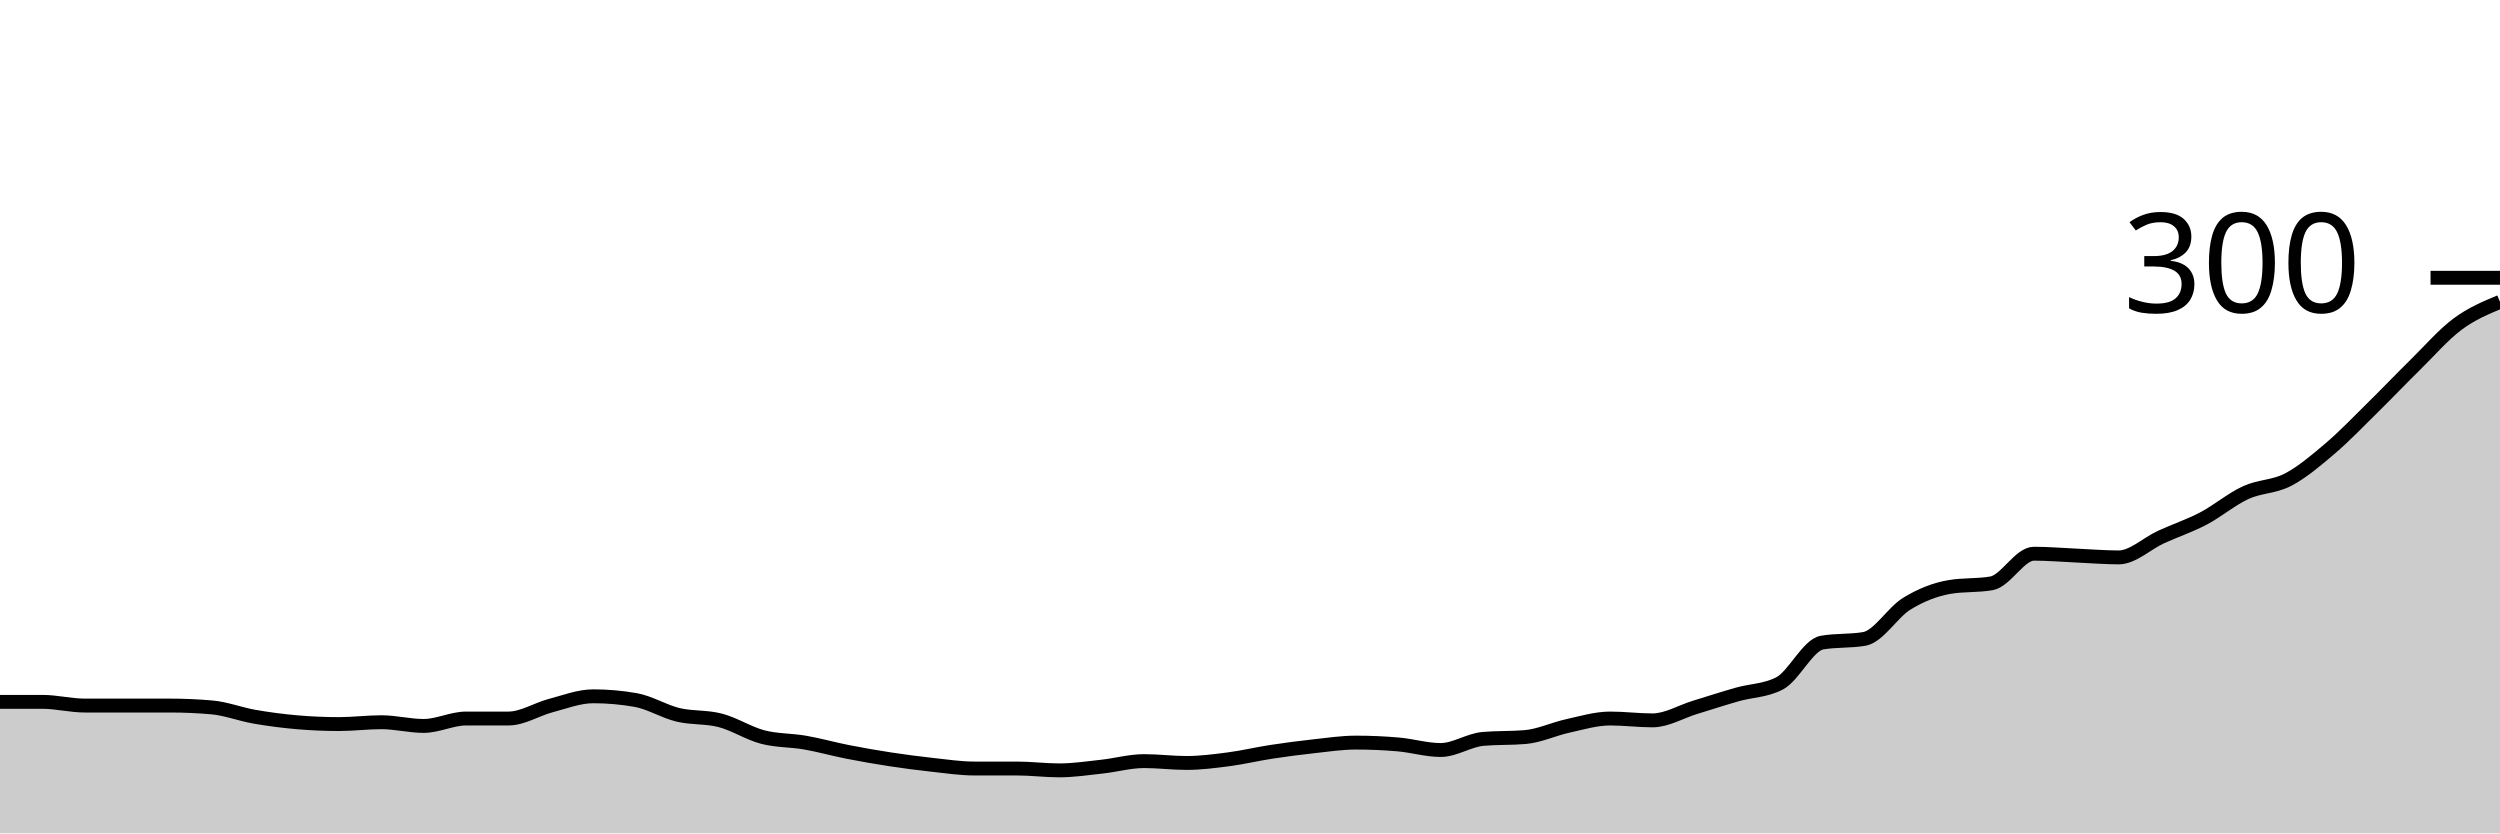
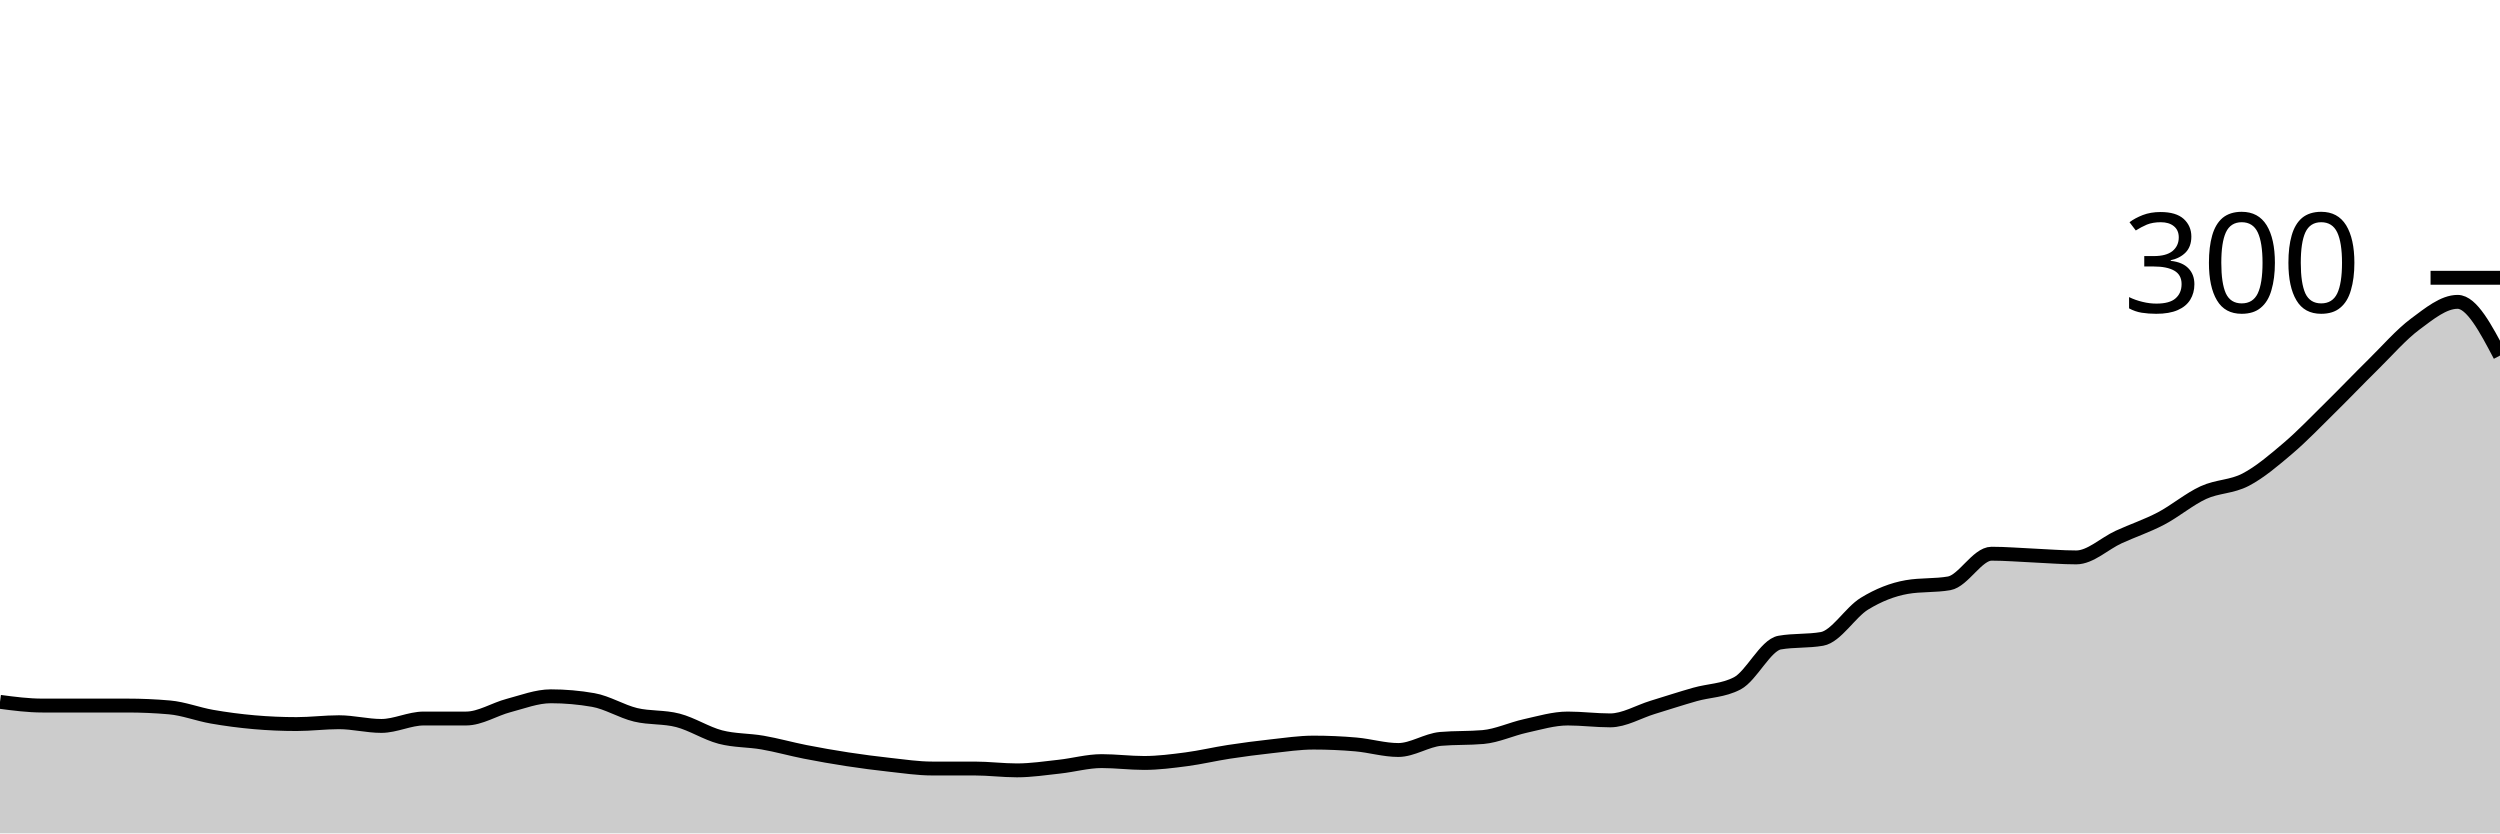
<svg xmlns="http://www.w3.org/2000/svg" viewBox="0 0 180 60">
  <g transform="translate(0,20)">
-     <path class="area" fill="rgba(0, 0, 0, 0.2)" d="M0,30.533C1.017,30.533,2.034,30.533,3.051,30.533C4.068,30.533,5.085,30.8,6.102,30.8C7.119,30.8,8.136,30.8,9.153,30.8C10.169,30.8,11.186,30.8,12.203,30.8C13.22,30.8,14.237,30.844,15.254,30.933C16.271,31.022,17.288,31.422,18.305,31.6C19.322,31.778,20.339,31.911,21.356,32C22.373,32.089,23.39,32.133,24.407,32.133C25.424,32.133,26.441,32,27.458,32C28.475,32,29.492,32.267,30.508,32.267C31.525,32.267,32.542,31.733,33.559,31.733C34.576,31.733,35.593,31.733,36.61,31.733C37.627,31.733,38.644,31.067,39.661,30.8C40.678,30.533,41.695,30.133,42.712,30.133C43.729,30.133,44.746,30.222,45.763,30.4C46.78,30.578,47.797,31.222,48.814,31.467C49.831,31.711,50.847,31.6,51.864,31.867C52.881,32.133,53.898,32.8,54.915,33.067C55.932,33.333,56.949,33.289,57.966,33.467C58.983,33.644,60,33.933,61.017,34.133C62.034,34.333,63.051,34.511,64.068,34.667C65.085,34.822,66.102,34.956,67.119,35.067C68.136,35.178,69.153,35.333,70.169,35.333C71.186,35.333,72.203,35.333,73.22,35.333C74.237,35.333,75.254,35.467,76.271,35.467C77.288,35.467,78.305,35.311,79.322,35.2C80.339,35.089,81.356,34.8,82.373,34.8C83.39,34.8,84.407,34.933,85.424,34.933C86.441,34.933,87.458,34.8,88.475,34.667C89.492,34.533,90.508,34.289,91.525,34.133C92.542,33.978,93.559,33.844,94.576,33.733C95.593,33.622,96.61,33.467,97.627,33.467C98.644,33.467,99.661,33.511,100.678,33.6C101.695,33.689,102.712,34,103.729,34C104.746,34,105.763,33.289,106.78,33.2C107.797,33.111,108.814,33.156,109.831,33.067C110.847,32.978,111.864,32.489,112.881,32.267C113.898,32.044,114.915,31.733,115.932,31.733C116.949,31.733,117.966,31.867,118.983,31.867C120,31.867,121.017,31.244,122.034,30.933C123.051,30.622,124.068,30.289,125.085,30C126.102,29.711,127.119,29.733,128.136,29.2C129.153,28.667,130.169,26.444,131.186,26.267C132.203,26.089,133.22,26.178,134.237,26C135.254,25.822,136.271,24.089,137.288,23.467C138.305,22.844,139.322,22.444,140.339,22.267C141.356,22.089,142.373,22.178,143.39,22C144.407,21.822,145.424,19.867,146.441,19.867C147.458,19.867,148.475,19.956,149.492,20C150.508,20.044,151.525,20.133,152.542,20.133C153.559,20.133,154.576,19.133,155.593,18.667C156.61,18.2,157.627,17.867,158.644,17.333C159.661,16.8,160.678,15.933,161.695,15.467C162.712,15,163.729,15.067,164.746,14.533C165.763,14,166.78,13.133,167.797,12.267C168.814,11.4,169.831,10.333,170.847,9.333C171.864,8.333,172.881,7.267,173.898,6.267C174.915,5.267,175.932,4.089,176.949,3.333C177.966,2.578,178.983,2.156,180,1.733L180,40C178.983,40,177.966,40,176.949,40C175.932,40,174.915,40,173.898,40C172.881,40,171.864,40,170.847,40C169.831,40,168.814,40,167.797,40C166.78,40,165.763,40,164.746,40C163.729,40,162.712,40,161.695,40C160.678,40,159.661,40,158.644,40C157.627,40,156.61,40,155.593,40C154.576,40,153.559,40,152.542,40C151.525,40,150.508,40,149.492,40C148.475,40,147.458,40,146.441,40C145.424,40,144.407,40,143.39,40C142.373,40,141.356,40,140.339,40C139.322,40,138.305,40,137.288,40C136.271,40,135.254,40,134.237,40C133.22,40,132.203,40,131.186,40C130.169,40,129.153,40,128.136,40C127.119,40,126.102,40,125.085,40C124.068,40,123.051,40,122.034,40C121.017,40,120,40,118.983,40C117.966,40,116.949,40,115.932,40C114.915,40,113.898,40,112.881,40C111.864,40,110.847,40,109.831,40C108.814,40,107.797,40,106.78,40C105.763,40,104.746,40,103.729,40C102.712,40,101.695,40,100.678,40C99.661,40,98.644,40,97.627,40C96.61,40,95.593,40,94.576,40C93.559,40,92.542,40,91.525,40C90.508,40,89.492,40,88.475,40C87.458,40,86.441,40,85.424,40C84.407,40,83.39,40,82.373,40C81.356,40,80.339,40,79.322,40C78.305,40,77.288,40,76.271,40C75.254,40,74.237,40,73.22,40C72.203,40,71.186,40,70.169,40C69.153,40,68.136,40,67.119,40C66.102,40,65.085,40,64.068,40C63.051,40,62.034,40,61.017,40C60,40,58.983,40,57.966,40C56.949,40,55.932,40,54.915,40C53.898,40,52.881,40,51.864,40C50.847,40,49.831,40,48.814,40C47.797,40,46.78,40,45.763,40C44.746,40,43.729,40,42.712,40C41.695,40,40.678,40,39.661,40C38.644,40,37.627,40,36.61,40C35.593,40,34.576,40,33.559,40C32.542,40,31.525,40,30.508,40C29.492,40,28.475,40,27.458,40C26.441,40,25.424,40,24.407,40C23.39,40,22.373,40,21.356,40C20.339,40,19.322,40,18.305,40C17.288,40,16.271,40,15.254,40C14.237,40,13.22,40,12.203,40C11.186,40,10.169,40,9.153,40C8.136,40,7.119,40,6.102,40C5.085,40,4.068,40,3.051,40C2.034,40,1.017,40,0,40Z" />
-     <path class="line" stroke="black" fill="none" d="M0,30.533C1.017,30.533,2.034,30.533,3.051,30.533C4.068,30.533,5.085,30.8,6.102,30.8C7.119,30.8,8.136,30.8,9.153,30.8C10.169,30.8,11.186,30.8,12.203,30.8C13.22,30.8,14.237,30.844,15.254,30.933C16.271,31.022,17.288,31.422,18.305,31.6C19.322,31.778,20.339,31.911,21.356,32C22.373,32.089,23.39,32.133,24.407,32.133C25.424,32.133,26.441,32,27.458,32C28.475,32,29.492,32.267,30.508,32.267C31.525,32.267,32.542,31.733,33.559,31.733C34.576,31.733,35.593,31.733,36.61,31.733C37.627,31.733,38.644,31.067,39.661,30.8C40.678,30.533,41.695,30.133,42.712,30.133C43.729,30.133,44.746,30.222,45.763,30.4C46.78,30.578,47.797,31.222,48.814,31.467C49.831,31.711,50.847,31.6,51.864,31.867C52.881,32.133,53.898,32.8,54.915,33.067C55.932,33.333,56.949,33.289,57.966,33.467C58.983,33.644,60,33.933,61.017,34.133C62.034,34.333,63.051,34.511,64.068,34.667C65.085,34.822,66.102,34.956,67.119,35.067C68.136,35.178,69.153,35.333,70.169,35.333C71.186,35.333,72.203,35.333,73.22,35.333C74.237,35.333,75.254,35.467,76.271,35.467C77.288,35.467,78.305,35.311,79.322,35.2C80.339,35.089,81.356,34.8,82.373,34.8C83.39,34.8,84.407,34.933,85.424,34.933C86.441,34.933,87.458,34.8,88.475,34.667C89.492,34.533,90.508,34.289,91.525,34.133C92.542,33.978,93.559,33.844,94.576,33.733C95.593,33.622,96.61,33.467,97.627,33.467C98.644,33.467,99.661,33.511,100.678,33.6C101.695,33.689,102.712,34,103.729,34C104.746,34,105.763,33.289,106.78,33.2C107.797,33.111,108.814,33.156,109.831,33.067C110.847,32.978,111.864,32.489,112.881,32.267C113.898,32.044,114.915,31.733,115.932,31.733C116.949,31.733,117.966,31.867,118.983,31.867C120,31.867,121.017,31.244,122.034,30.933C123.051,30.622,124.068,30.289,125.085,30C126.102,29.711,127.119,29.733,128.136,29.2C129.153,28.667,130.169,26.444,131.186,26.267C132.203,26.089,133.22,26.178,134.237,26C135.254,25.822,136.271,24.089,137.288,23.467C138.305,22.844,139.322,22.444,140.339,22.267C141.356,22.089,142.373,22.178,143.39,22C144.407,21.822,145.424,19.867,146.441,19.867C147.458,19.867,148.475,19.956,149.492,20C150.508,20.044,151.525,20.133,152.542,20.133C153.559,20.133,154.576,19.133,155.593,18.667C156.61,18.2,157.627,17.867,158.644,17.333C159.661,16.8,160.678,15.933,161.695,15.467C162.712,15,163.729,15.067,164.746,14.533C165.763,14,166.78,13.133,167.797,12.267C168.814,11.4,169.831,10.333,170.847,9.333C171.864,8.333,172.881,7.267,173.898,6.267C174.915,5.267,175.932,4.089,176.949,3.333C177.966,2.578,178.983,2.156,180,1.733" />
+     <path class="area" fill="rgba(0, 0, 0, 0.2)" d="M0,30.533C1.017,30.667,2.034,30.8,3.051,30.8C4.068,30.8,5.085,30.8,6.102,30.8C7.119,30.8,8.136,30.8,9.153,30.8C10.169,30.8,11.186,30.844,12.203,30.933C13.22,31.022,14.237,31.422,15.254,31.6C16.271,31.778,17.288,31.911,18.305,32C19.322,32.089,20.339,32.133,21.356,32.133C22.373,32.133,23.39,32,24.407,32C25.424,32,26.441,32.267,27.458,32.267C28.475,32.267,29.492,31.733,30.508,31.733C31.525,31.733,32.542,31.733,33.559,31.733C34.576,31.733,35.593,31.067,36.61,30.8C37.627,30.533,38.644,30.133,39.661,30.133C40.678,30.133,41.695,30.222,42.712,30.4C43.729,30.578,44.746,31.222,45.763,31.467C46.78,31.711,47.797,31.6,48.814,31.867C49.831,32.133,50.847,32.8,51.864,33.067C52.881,33.333,53.898,33.289,54.915,33.467C55.932,33.644,56.949,33.933,57.966,34.133C58.983,34.333,60,34.511,61.017,34.667C62.034,34.822,63.051,34.956,64.068,35.067C65.085,35.178,66.102,35.333,67.119,35.333C68.136,35.333,69.153,35.333,70.169,35.333C71.186,35.333,72.203,35.467,73.22,35.467C74.237,35.467,75.254,35.311,76.271,35.2C77.288,35.089,78.305,34.8,79.322,34.8C80.339,34.8,81.356,34.933,82.373,34.933C83.39,34.933,84.407,34.8,85.424,34.667C86.441,34.533,87.458,34.289,88.475,34.133C89.492,33.978,90.508,33.844,91.525,33.733C92.542,33.622,93.559,33.467,94.576,33.467C95.593,33.467,96.61,33.511,97.627,33.6C98.644,33.689,99.661,34,100.678,34C101.695,34,102.712,33.289,103.729,33.2C104.746,33.111,105.763,33.156,106.78,33.067C107.797,32.978,108.814,32.489,109.831,32.267C110.847,32.044,111.864,31.733,112.881,31.733C113.898,31.733,114.915,31.867,115.932,31.867C116.949,31.867,117.966,31.244,118.983,30.933C120,30.622,121.017,30.289,122.034,30C123.051,29.711,124.068,29.733,125.085,29.2C126.102,28.667,127.119,26.444,128.136,26.267C129.153,26.089,130.169,26.178,131.186,26C132.203,25.822,133.22,24.089,134.237,23.467C135.254,22.844,136.271,22.444,137.288,22.267C138.305,22.089,139.322,22.178,140.339,22C141.356,21.822,142.373,19.867,143.39,19.867C144.407,19.867,145.424,19.956,146.441,20C147.458,20.044,148.475,20.133,149.492,20.133C150.508,20.133,151.525,19.133,152.542,18.667C153.559,18.2,154.576,17.867,155.593,17.333C156.61,16.8,157.627,15.933,158.644,15.467C159.661,15,160.678,15.067,161.695,14.533C162.712,14,163.729,13.133,164.746,12.267C165.763,11.4,166.78,10.333,167.797,9.333C168.814,8.333,169.831,7.267,170.847,6.267C171.864,5.267,172.881,4.089,173.898,3.333C174.915,2.578,175.932,1.733,176.949,1.733C177.966,1.733,178.983,3.667,180,5.6L180,40C178.983,40,177.966,40,176.949,40C175.932,40,174.915,40,173.898,40C172.881,40,171.864,40,170.847,40C169.831,40,168.814,40,167.797,40C166.78,40,165.763,40,164.746,40C163.729,40,162.712,40,161.695,40C160.678,40,159.661,40,158.644,40C157.627,40,156.61,40,155.593,40C154.576,40,153.559,40,152.542,40C151.525,40,150.508,40,149.492,40C148.475,40,147.458,40,146.441,40C145.424,40,144.407,40,143.39,40C142.373,40,141.356,40,140.339,40C139.322,40,138.305,40,137.288,40C136.271,40,135.254,40,134.237,40C133.22,40,132.203,40,131.186,40C130.169,40,129.153,40,128.136,40C127.119,40,126.102,40,125.085,40C124.068,40,123.051,40,122.034,40C121.017,40,120,40,118.983,40C117.966,40,116.949,40,115.932,40C114.915,40,113.898,40,112.881,40C111.864,40,110.847,40,109.831,40C108.814,40,107.797,40,106.78,40C105.763,40,104.746,40,103.729,40C102.712,40,101.695,40,100.678,40C99.661,40,98.644,40,97.627,40C96.61,40,95.593,40,94.576,40C93.559,40,92.542,40,91.525,40C90.508,40,89.492,40,88.475,40C87.458,40,86.441,40,85.424,40C84.407,40,83.39,40,82.373,40C81.356,40,80.339,40,79.322,40C78.305,40,77.288,40,76.271,40C75.254,40,74.237,40,73.22,40C72.203,40,71.186,40,70.169,40C69.153,40,68.136,40,67.119,40C66.102,40,65.085,40,64.068,40C63.051,40,62.034,40,61.017,40C60,40,58.983,40,57.966,40C56.949,40,55.932,40,54.915,40C53.898,40,52.881,40,51.864,40C50.847,40,49.831,40,48.814,40C47.797,40,46.78,40,45.763,40C44.746,40,43.729,40,42.712,40C41.695,40,40.678,40,39.661,40C38.644,40,37.627,40,36.61,40C35.593,40,34.576,40,33.559,40C32.542,40,31.525,40,30.508,40C29.492,40,28.475,40,27.458,40C26.441,40,25.424,40,24.407,40C23.39,40,22.373,40,21.356,40C20.339,40,19.322,40,18.305,40C17.288,40,16.271,40,15.254,40C14.237,40,13.22,40,12.203,40C11.186,40,10.169,40,9.153,40C8.136,40,7.119,40,6.102,40C5.085,40,4.068,40,3.051,40C2.034,40,1.017,40,0,40Z" />
+     <path class="line" stroke="black" fill="none" d="M0,30.533C1.017,30.667,2.034,30.8,3.051,30.8C4.068,30.8,5.085,30.8,6.102,30.8C7.119,30.8,8.136,30.8,9.153,30.8C10.169,30.8,11.186,30.844,12.203,30.933C13.22,31.022,14.237,31.422,15.254,31.6C16.271,31.778,17.288,31.911,18.305,32C19.322,32.089,20.339,32.133,21.356,32.133C22.373,32.133,23.39,32,24.407,32C25.424,32,26.441,32.267,27.458,32.267C28.475,32.267,29.492,31.733,30.508,31.733C31.525,31.733,32.542,31.733,33.559,31.733C34.576,31.733,35.593,31.067,36.61,30.8C37.627,30.533,38.644,30.133,39.661,30.133C40.678,30.133,41.695,30.222,42.712,30.4C43.729,30.578,44.746,31.222,45.763,31.467C46.78,31.711,47.797,31.6,48.814,31.867C49.831,32.133,50.847,32.8,51.864,33.067C52.881,33.333,53.898,33.289,54.915,33.467C55.932,33.644,56.949,33.933,57.966,34.133C58.983,34.333,60,34.511,61.017,34.667C62.034,34.822,63.051,34.956,64.068,35.067C65.085,35.178,66.102,35.333,67.119,35.333C68.136,35.333,69.153,35.333,70.169,35.333C71.186,35.333,72.203,35.467,73.22,35.467C74.237,35.467,75.254,35.311,76.271,35.2C77.288,35.089,78.305,34.8,79.322,34.8C80.339,34.8,81.356,34.933,82.373,34.933C83.39,34.933,84.407,34.8,85.424,34.667C86.441,34.533,87.458,34.289,88.475,34.133C89.492,33.978,90.508,33.844,91.525,33.733C92.542,33.622,93.559,33.467,94.576,33.467C95.593,33.467,96.61,33.511,97.627,33.6C98.644,33.689,99.661,34,100.678,34C101.695,34,102.712,33.289,103.729,33.2C104.746,33.111,105.763,33.156,106.78,33.067C107.797,32.978,108.814,32.489,109.831,32.267C110.847,32.044,111.864,31.733,112.881,31.733C113.898,31.733,114.915,31.867,115.932,31.867C116.949,31.867,117.966,31.244,118.983,30.933C120,30.622,121.017,30.289,122.034,30C123.051,29.711,124.068,29.733,125.085,29.2C126.102,28.667,127.119,26.444,128.136,26.267C129.153,26.089,130.169,26.178,131.186,26C132.203,25.822,133.22,24.089,134.237,23.467C135.254,22.844,136.271,22.444,137.288,22.267C138.305,22.089,139.322,22.178,140.339,22C141.356,21.822,142.373,19.867,143.39,19.867C144.407,19.867,145.424,19.956,146.441,20C147.458,20.044,148.475,20.133,149.492,20.133C150.508,20.133,151.525,19.133,152.542,18.667C153.559,18.2,154.576,17.867,155.593,17.333C156.61,16.8,157.627,15.933,158.644,15.467C159.661,15,160.678,15.067,161.695,14.533C162.712,14,163.729,13.133,164.746,12.267C165.763,11.4,166.78,10.333,167.797,9.333C168.814,8.333,169.831,7.267,170.847,6.267C171.864,5.267,172.881,4.089,173.898,3.333C174.915,2.578,175.932,1.733,176.949,1.733C177.966,1.733,178.983,3.667,180,5.6" />
    <path class="axis-ceiling" stroke-width="1" stroke="black" fill="none" d="M175,0L180,0" />
    <text class="axis-ceiling-label" font-family="sans-serif" text-anchor="end" font-size="10px" x="170" y="2.5">300</text>
  </g>
</svg>
